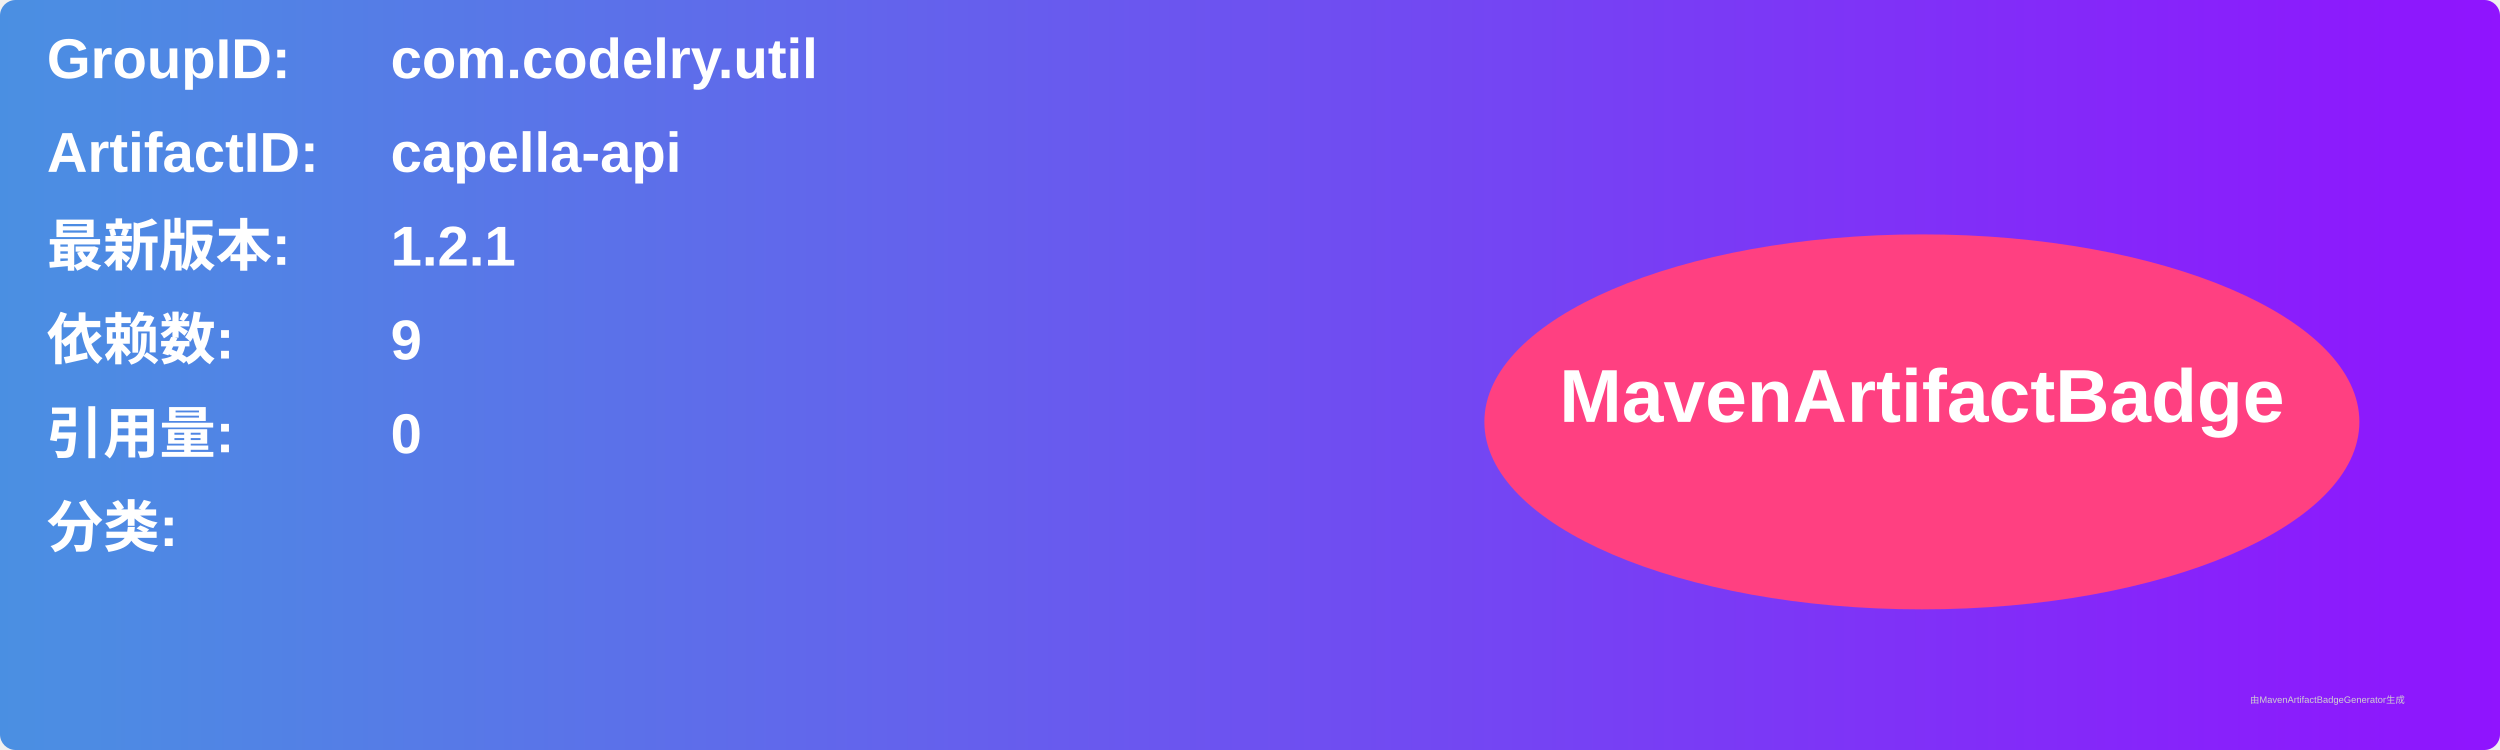
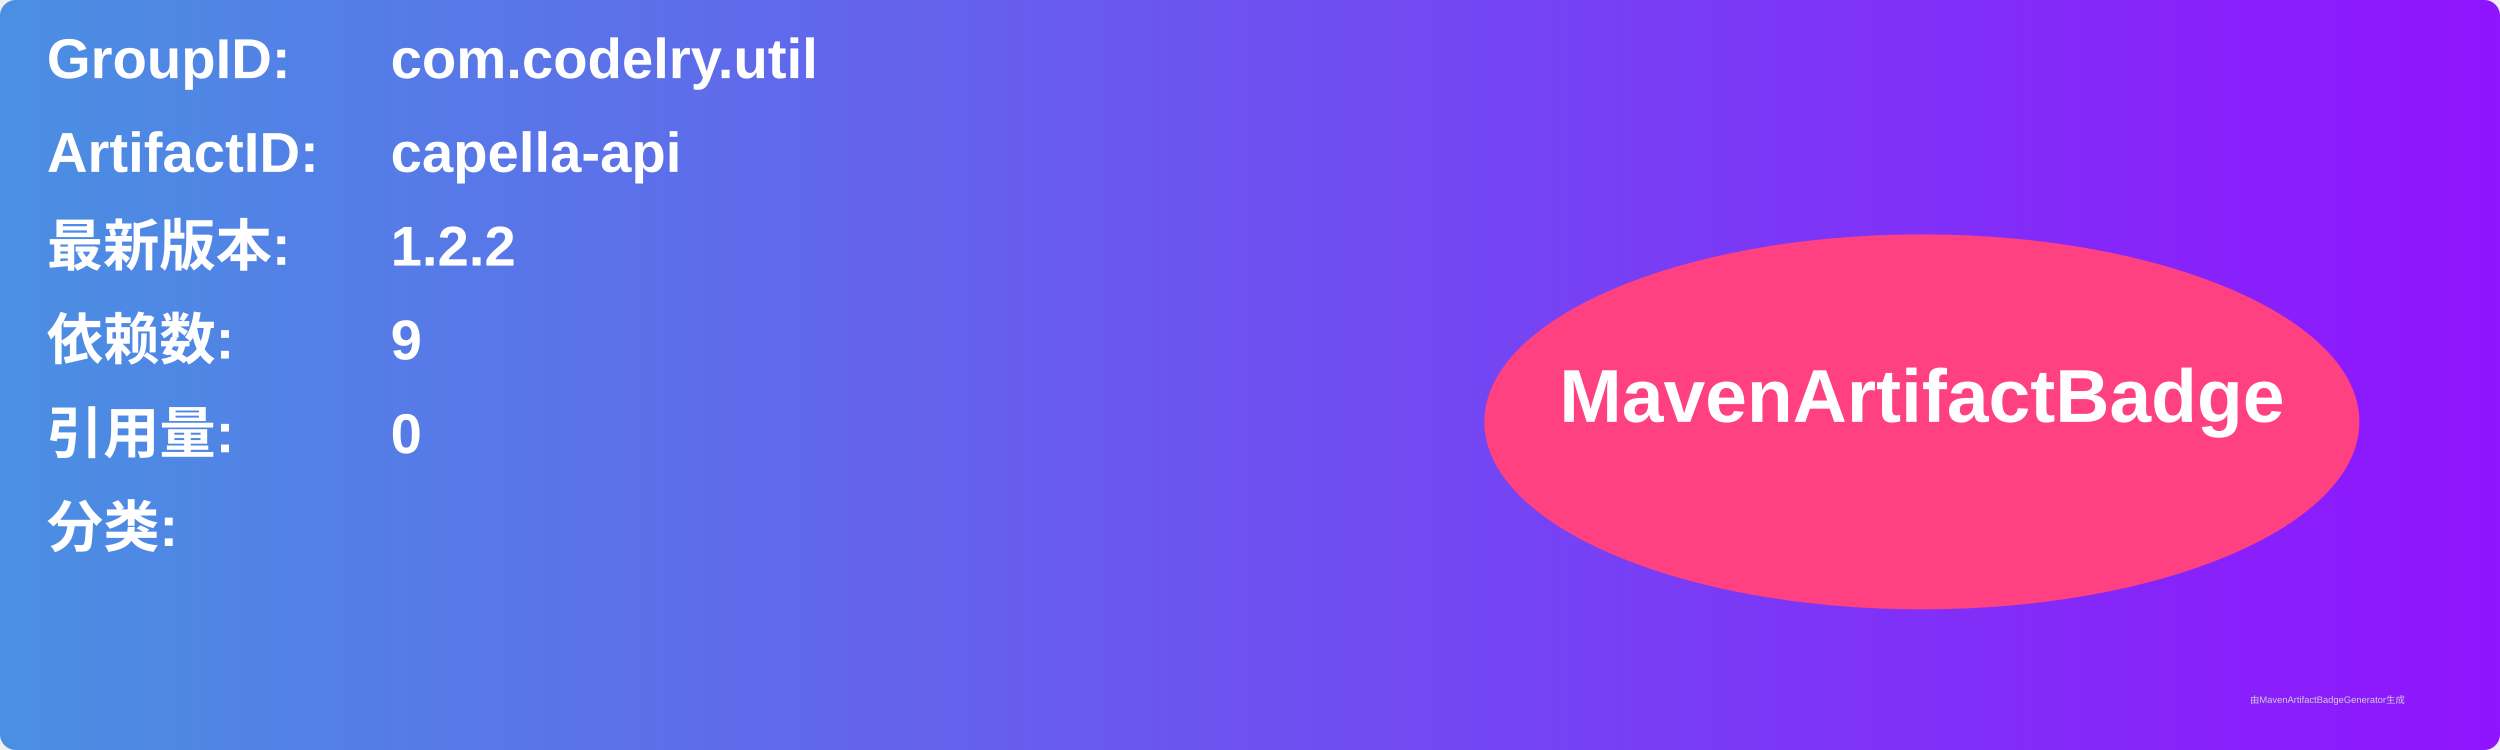
<svg xmlns="http://www.w3.org/2000/svg" width="800" height="240" viewBox="0 0 800 240">
  <linearGradient id="grad" x1="0%" y1="0%" x2="100%" y2="0%">
    <stop offset="0%" stop-color="#4a90e2" />
    <stop offset="100%" stop-color="#9013fe" />
  </linearGradient>
  <rect width="100%" height="100%" rx="5" ry="5" fill="url(#grad)" />
  <g transform="translate(15, 15)">
    <text x="0" y="10" font-family="Arial" font-size="18" fill="white" font-weight="bold" width="260">GroupID:</text>
    <text x="110" y="10" font-family="Arial" font-size="18" fill="white" font-weight="bold" width="460">com.codelry.util</text>
    <text x="0" y="40" font-family="Arial" font-size="18" fill="white" font-weight="bold" width="260">ArtifactID:</text>
    <text x="110" y="40" font-family="Arial" font-size="18" fill="white" font-weight="bold" width="460">capella-api</text>
    <text x="0" y="70" font-family="Arial" font-size="18" fill="white" font-weight="bold">最新版本:</text>
    <text x="110" y="70" font-family="Arial" font-size="18" fill="white" font-weight="bold">
-       <tspan font-weight="bold">1.2.1</tspan>
+       <tspan font-weight="bold">1.2.2</tspan>
    </text>
    <text x="0" y="100" font-family="Arial" font-size="18" fill="white" font-weight="bold">依赖数: </text>
    <text x="110" y="100" font-family="Arial" font-size="18" fill="white">
      <tspan font-weight="bold">9</tspan>
    </text>
    <text x="0" y="130" font-family="Arial" font-size="18" fill="white" font-weight="bold">引用量: </text>
    <text x="110" y="130" font-family="Arial" font-size="18" fill="white">
      <tspan font-weight="bold">0</tspan>
    </text>
    <text x="0" y="160" font-family="Arial" font-size="18" fill="white" font-weight="bold">分类:</text>
    <text x="10" y="190" font-family="Arial" font-size="10" fill="white">
      <tspan font-weight="bold" />
    </text>
    <ellipse cx="600" cy="120" rx="140" ry="60" fill="#ff4081" />
    <text x="600" y="120" text-anchor="middle" font-family="Arial" font-size="24" fill="white" font-weight="bold">MavenArtifactBadge</text>
  </g>
  <text x="720" y="225" font-family="Arial" font-size="3" fill="#d0d0d0">由MavenArtifactBadgeGenerator生成</text>
</svg>
